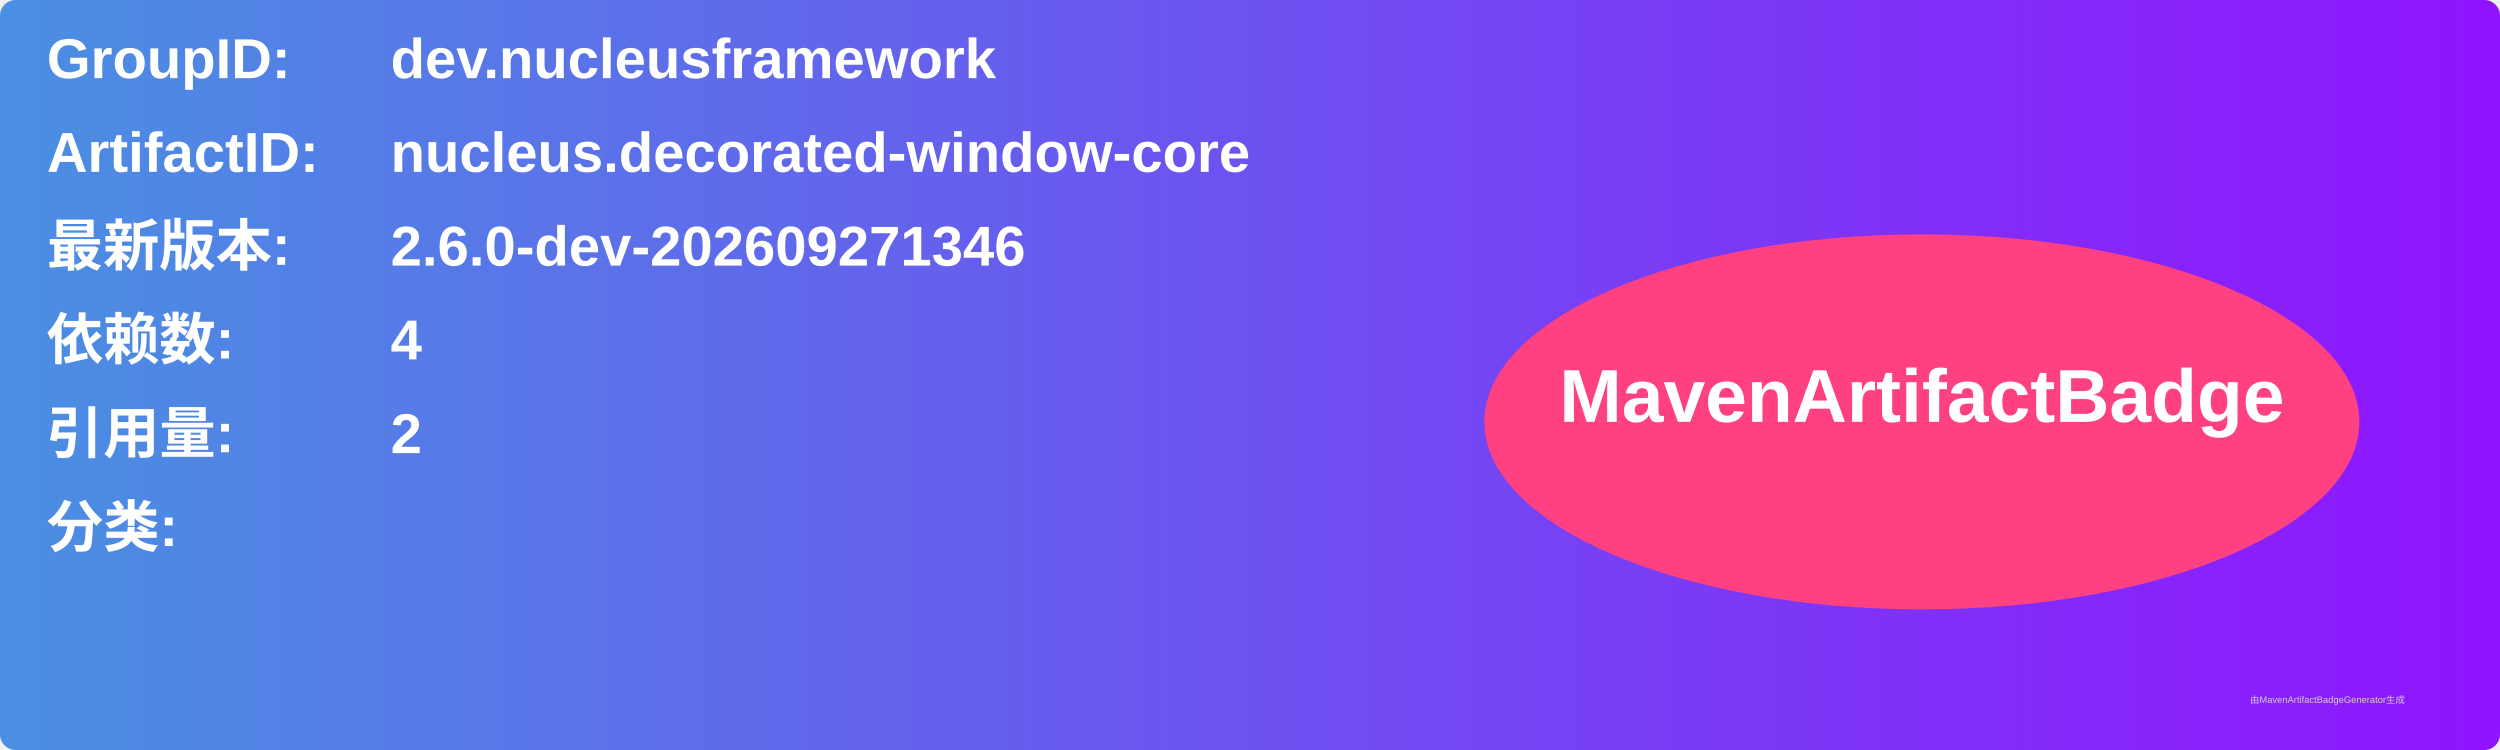
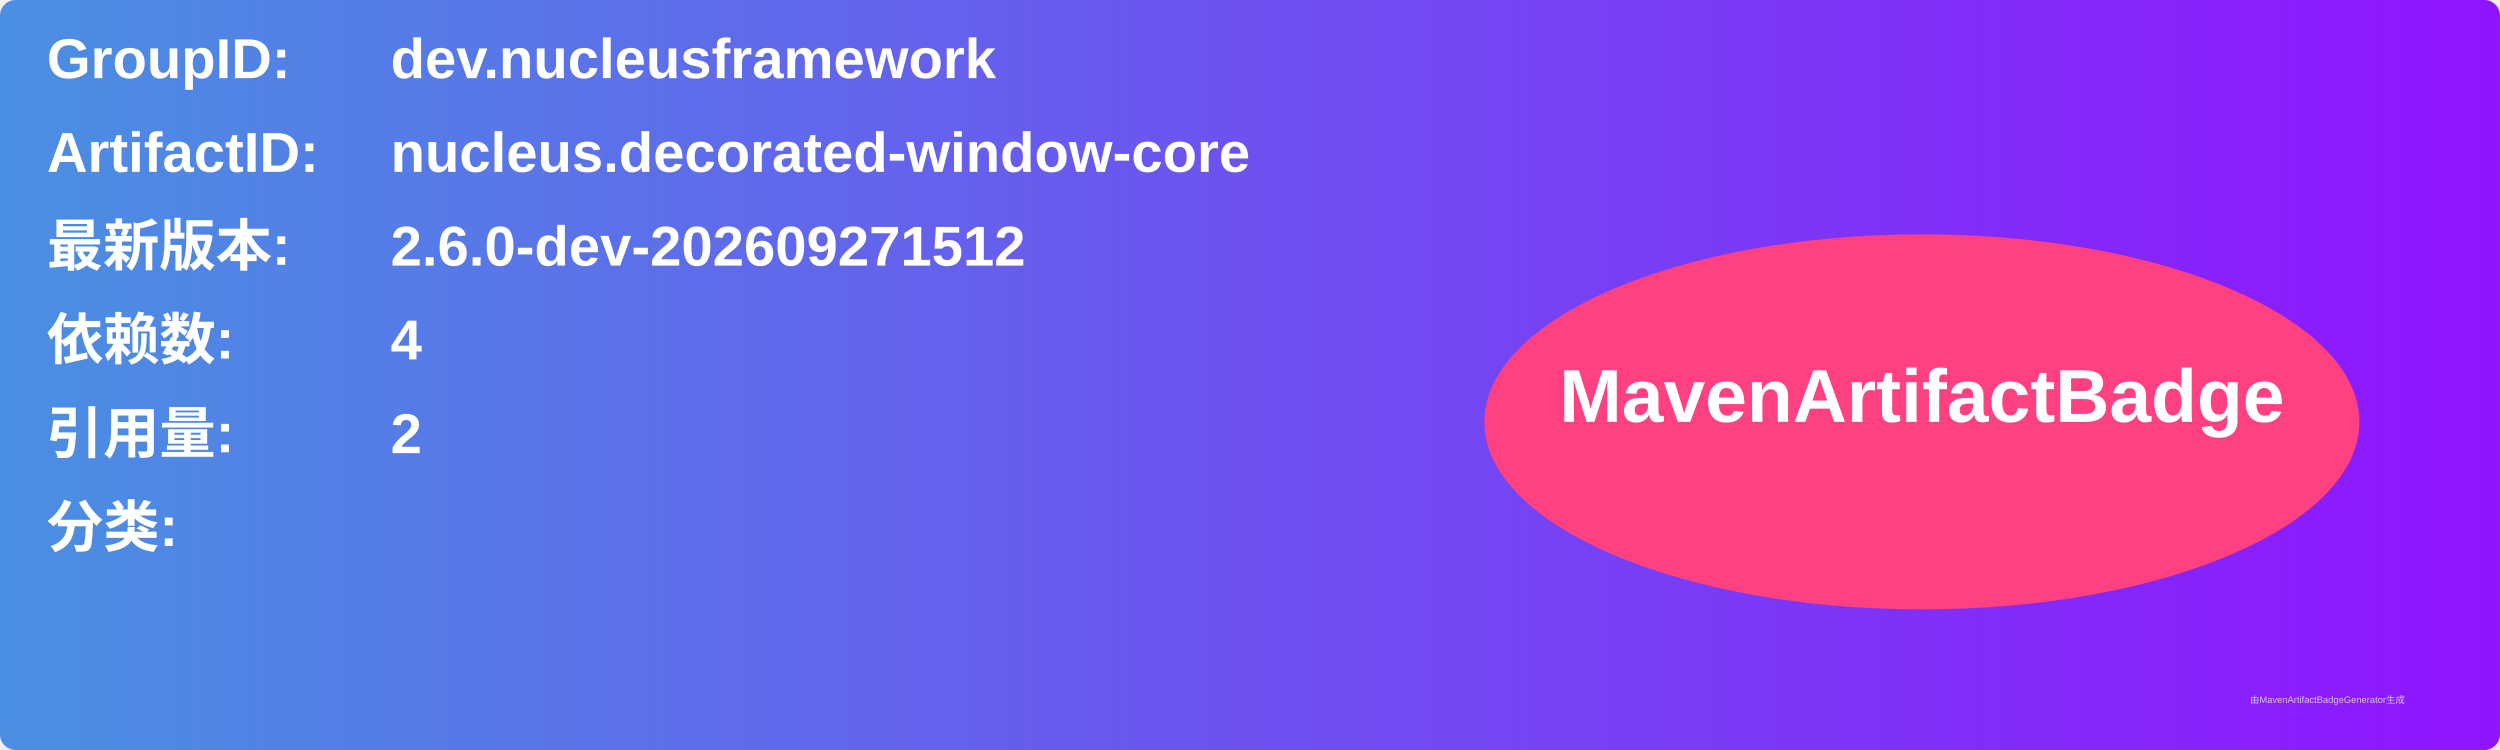
<svg xmlns="http://www.w3.org/2000/svg" width="800" height="240" viewBox="0 0 800 240">
  <linearGradient id="grad" x1="0%" y1="0%" x2="100%" y2="0%">
    <stop offset="0%" stop-color="#4a90e2" />
    <stop offset="100%" stop-color="#9013fe" />
  </linearGradient>
  <rect width="100%" height="100%" rx="5" ry="5" fill="url(#grad)" />
  <g transform="translate(15, 15)">
    <text x="0" y="10" font-family="Arial" font-size="18" fill="white" font-weight="bold" width="260">GroupID:</text>
    <text x="110" y="10" font-family="Arial" font-size="18" fill="white" font-weight="bold" width="460">dev.nucleusframework</text>
    <text x="0" y="40" font-family="Arial" font-size="18" fill="white" font-weight="bold" width="260">ArtifactID:</text>
    <text x="110" y="40" font-family="Arial" font-size="18" fill="white" font-weight="bold" width="460">nucleus.decorated-window-core</text>
    <text x="0" y="70" font-family="Arial" font-size="18" fill="white" font-weight="bold">最新版本:</text>
    <text x="110" y="70" font-family="Arial" font-size="18" fill="white" font-weight="bold">
-       <tspan font-weight="bold">2.6.0-dev-202609271346</tspan>
+       <tspan font-weight="bold">2.6.0-dev-202609271512</tspan>
    </text>
    <text x="0" y="100" font-family="Arial" font-size="18" fill="white" font-weight="bold">依赖数: </text>
    <text x="110" y="100" font-family="Arial" font-size="18" fill="white">
      <tspan font-weight="bold">4</tspan>
    </text>
    <text x="0" y="130" font-family="Arial" font-size="18" fill="white" font-weight="bold">引用量: </text>
    <text x="110" y="130" font-family="Arial" font-size="18" fill="white">
      <tspan font-weight="bold">2</tspan>
    </text>
    <text x="0" y="160" font-family="Arial" font-size="18" fill="white" font-weight="bold">分类:</text>
    <text x="10" y="190" font-family="Arial" font-size="10" fill="white">
      <tspan font-weight="bold" />
    </text>
    <ellipse cx="600" cy="120" rx="140" ry="60" fill="#ff4081" />
    <text x="600" y="120" text-anchor="middle" font-family="Arial" font-size="24" fill="white" font-weight="bold">MavenArtifactBadge</text>
  </g>
  <text x="720" y="225" font-family="Arial" font-size="3" fill="#d0d0d0">由MavenArtifactBadgeGenerator生成</text>
</svg>
